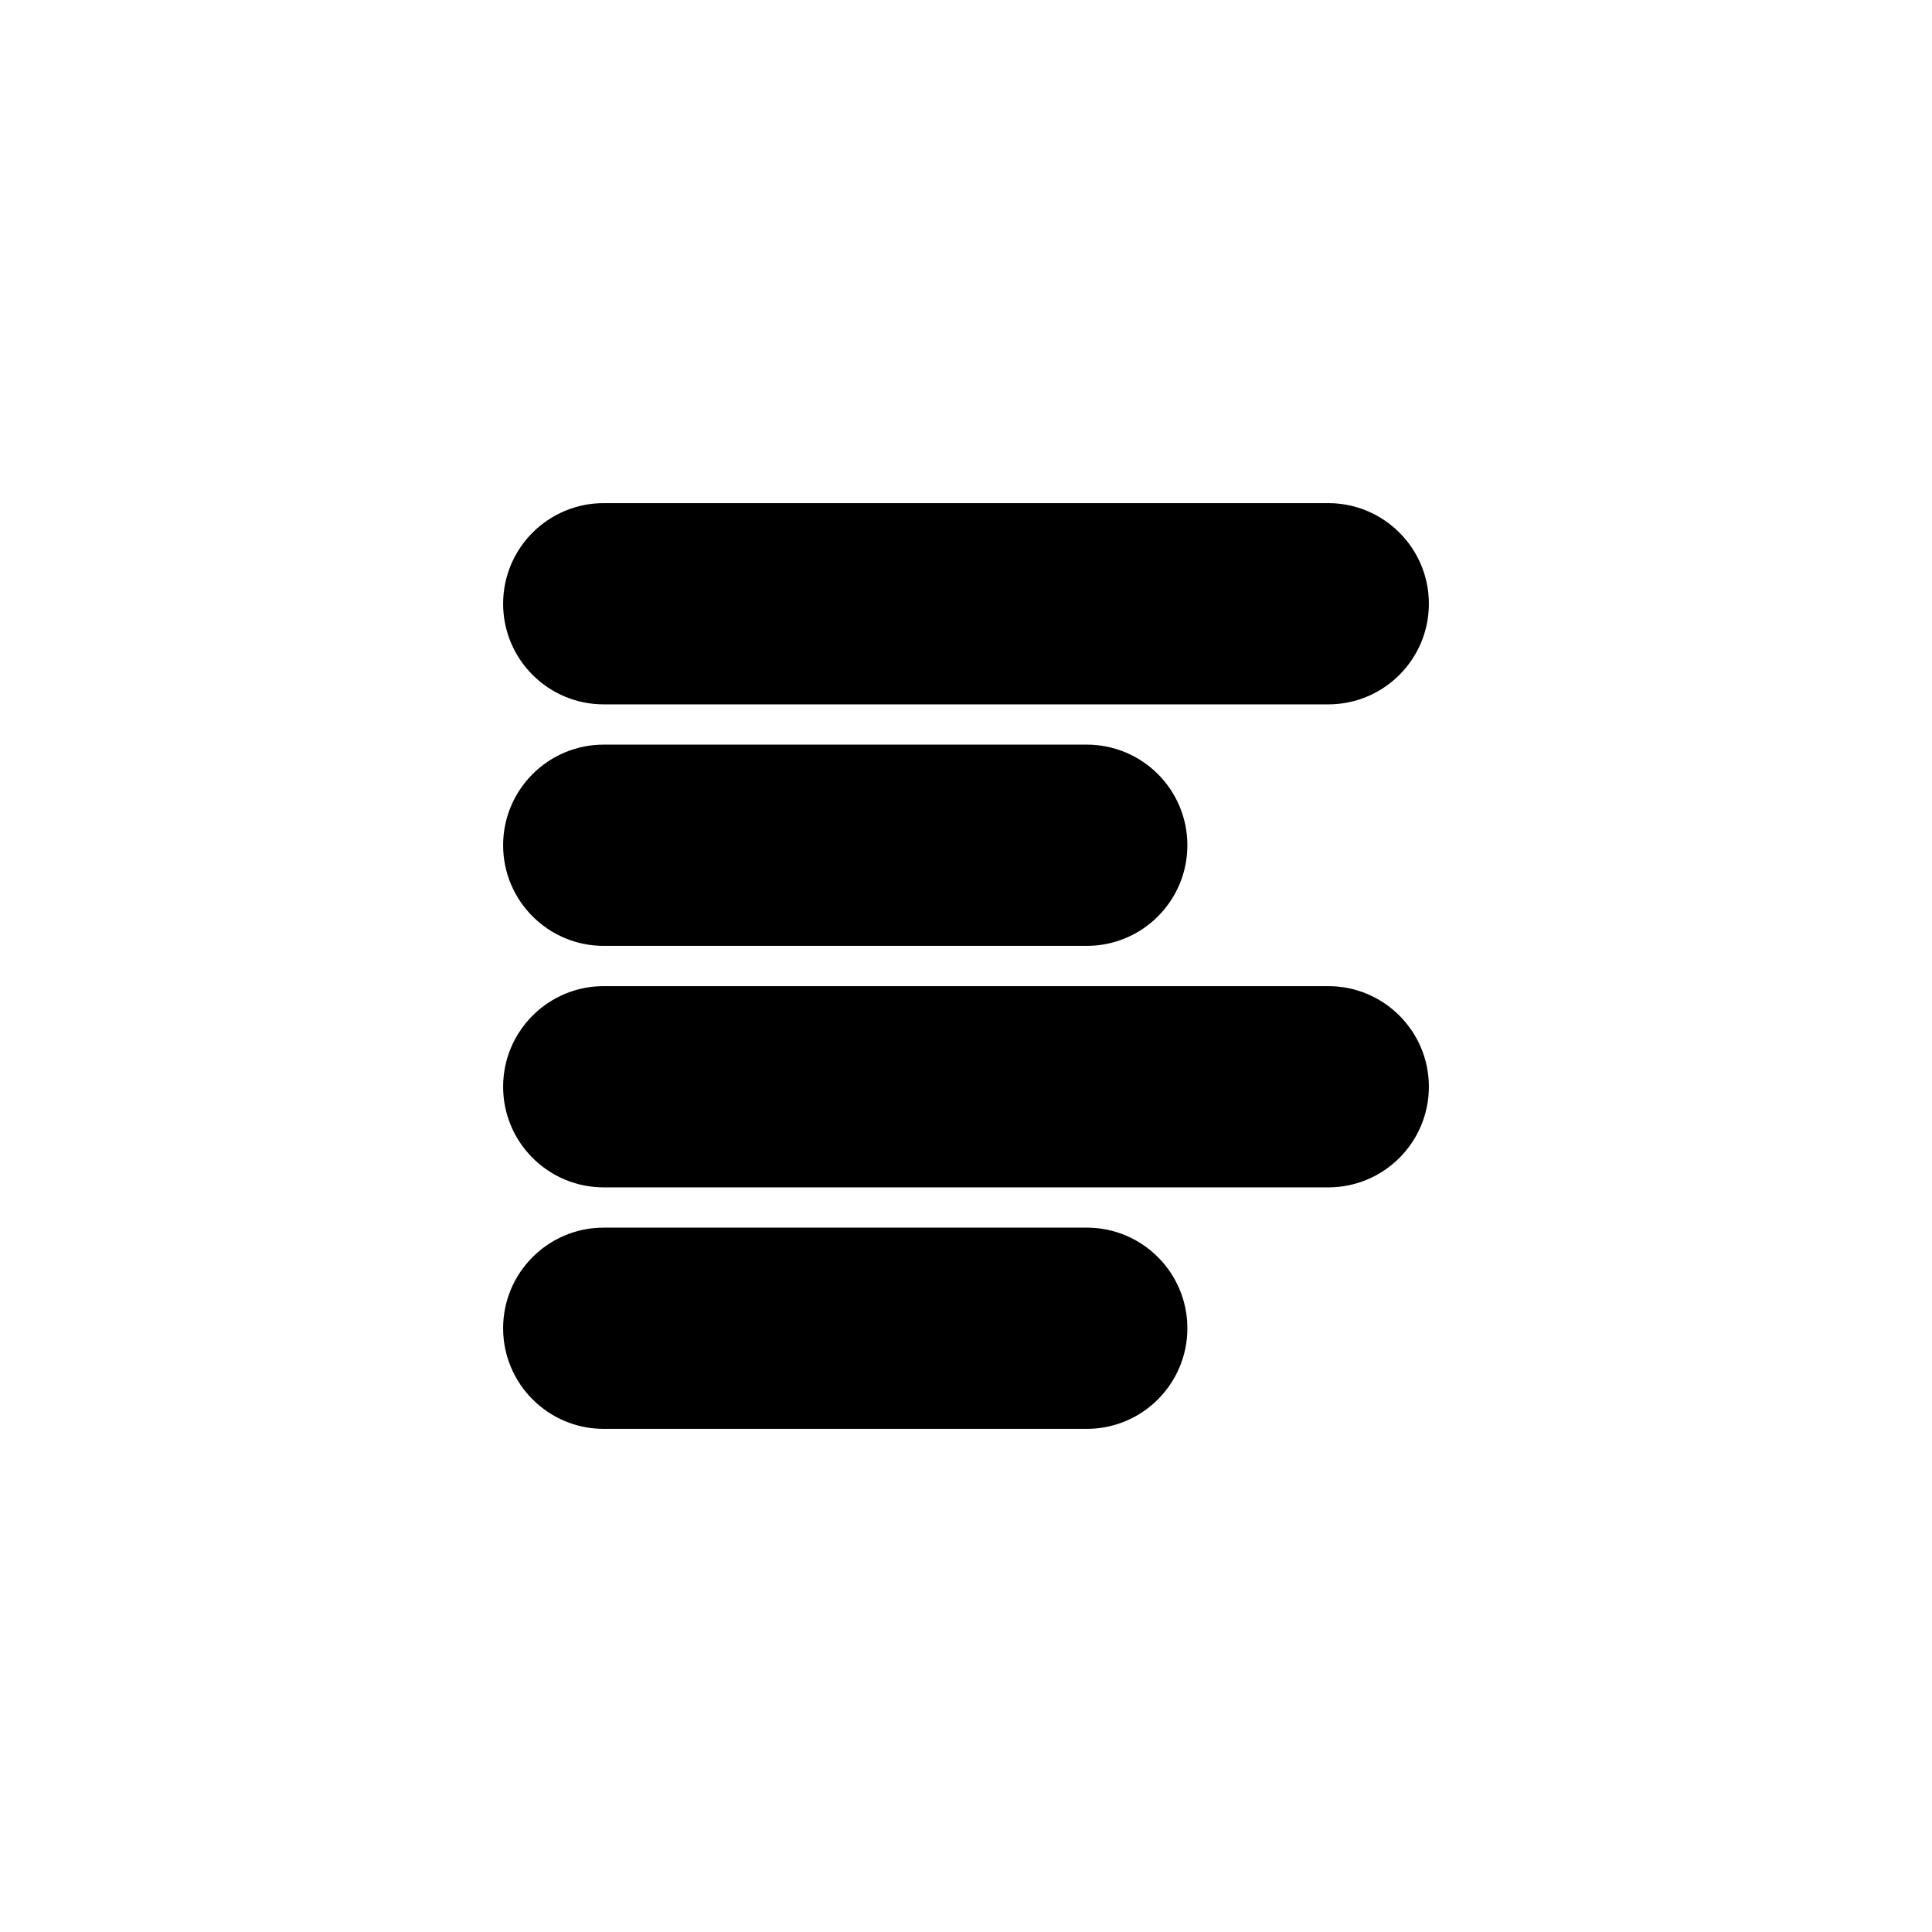
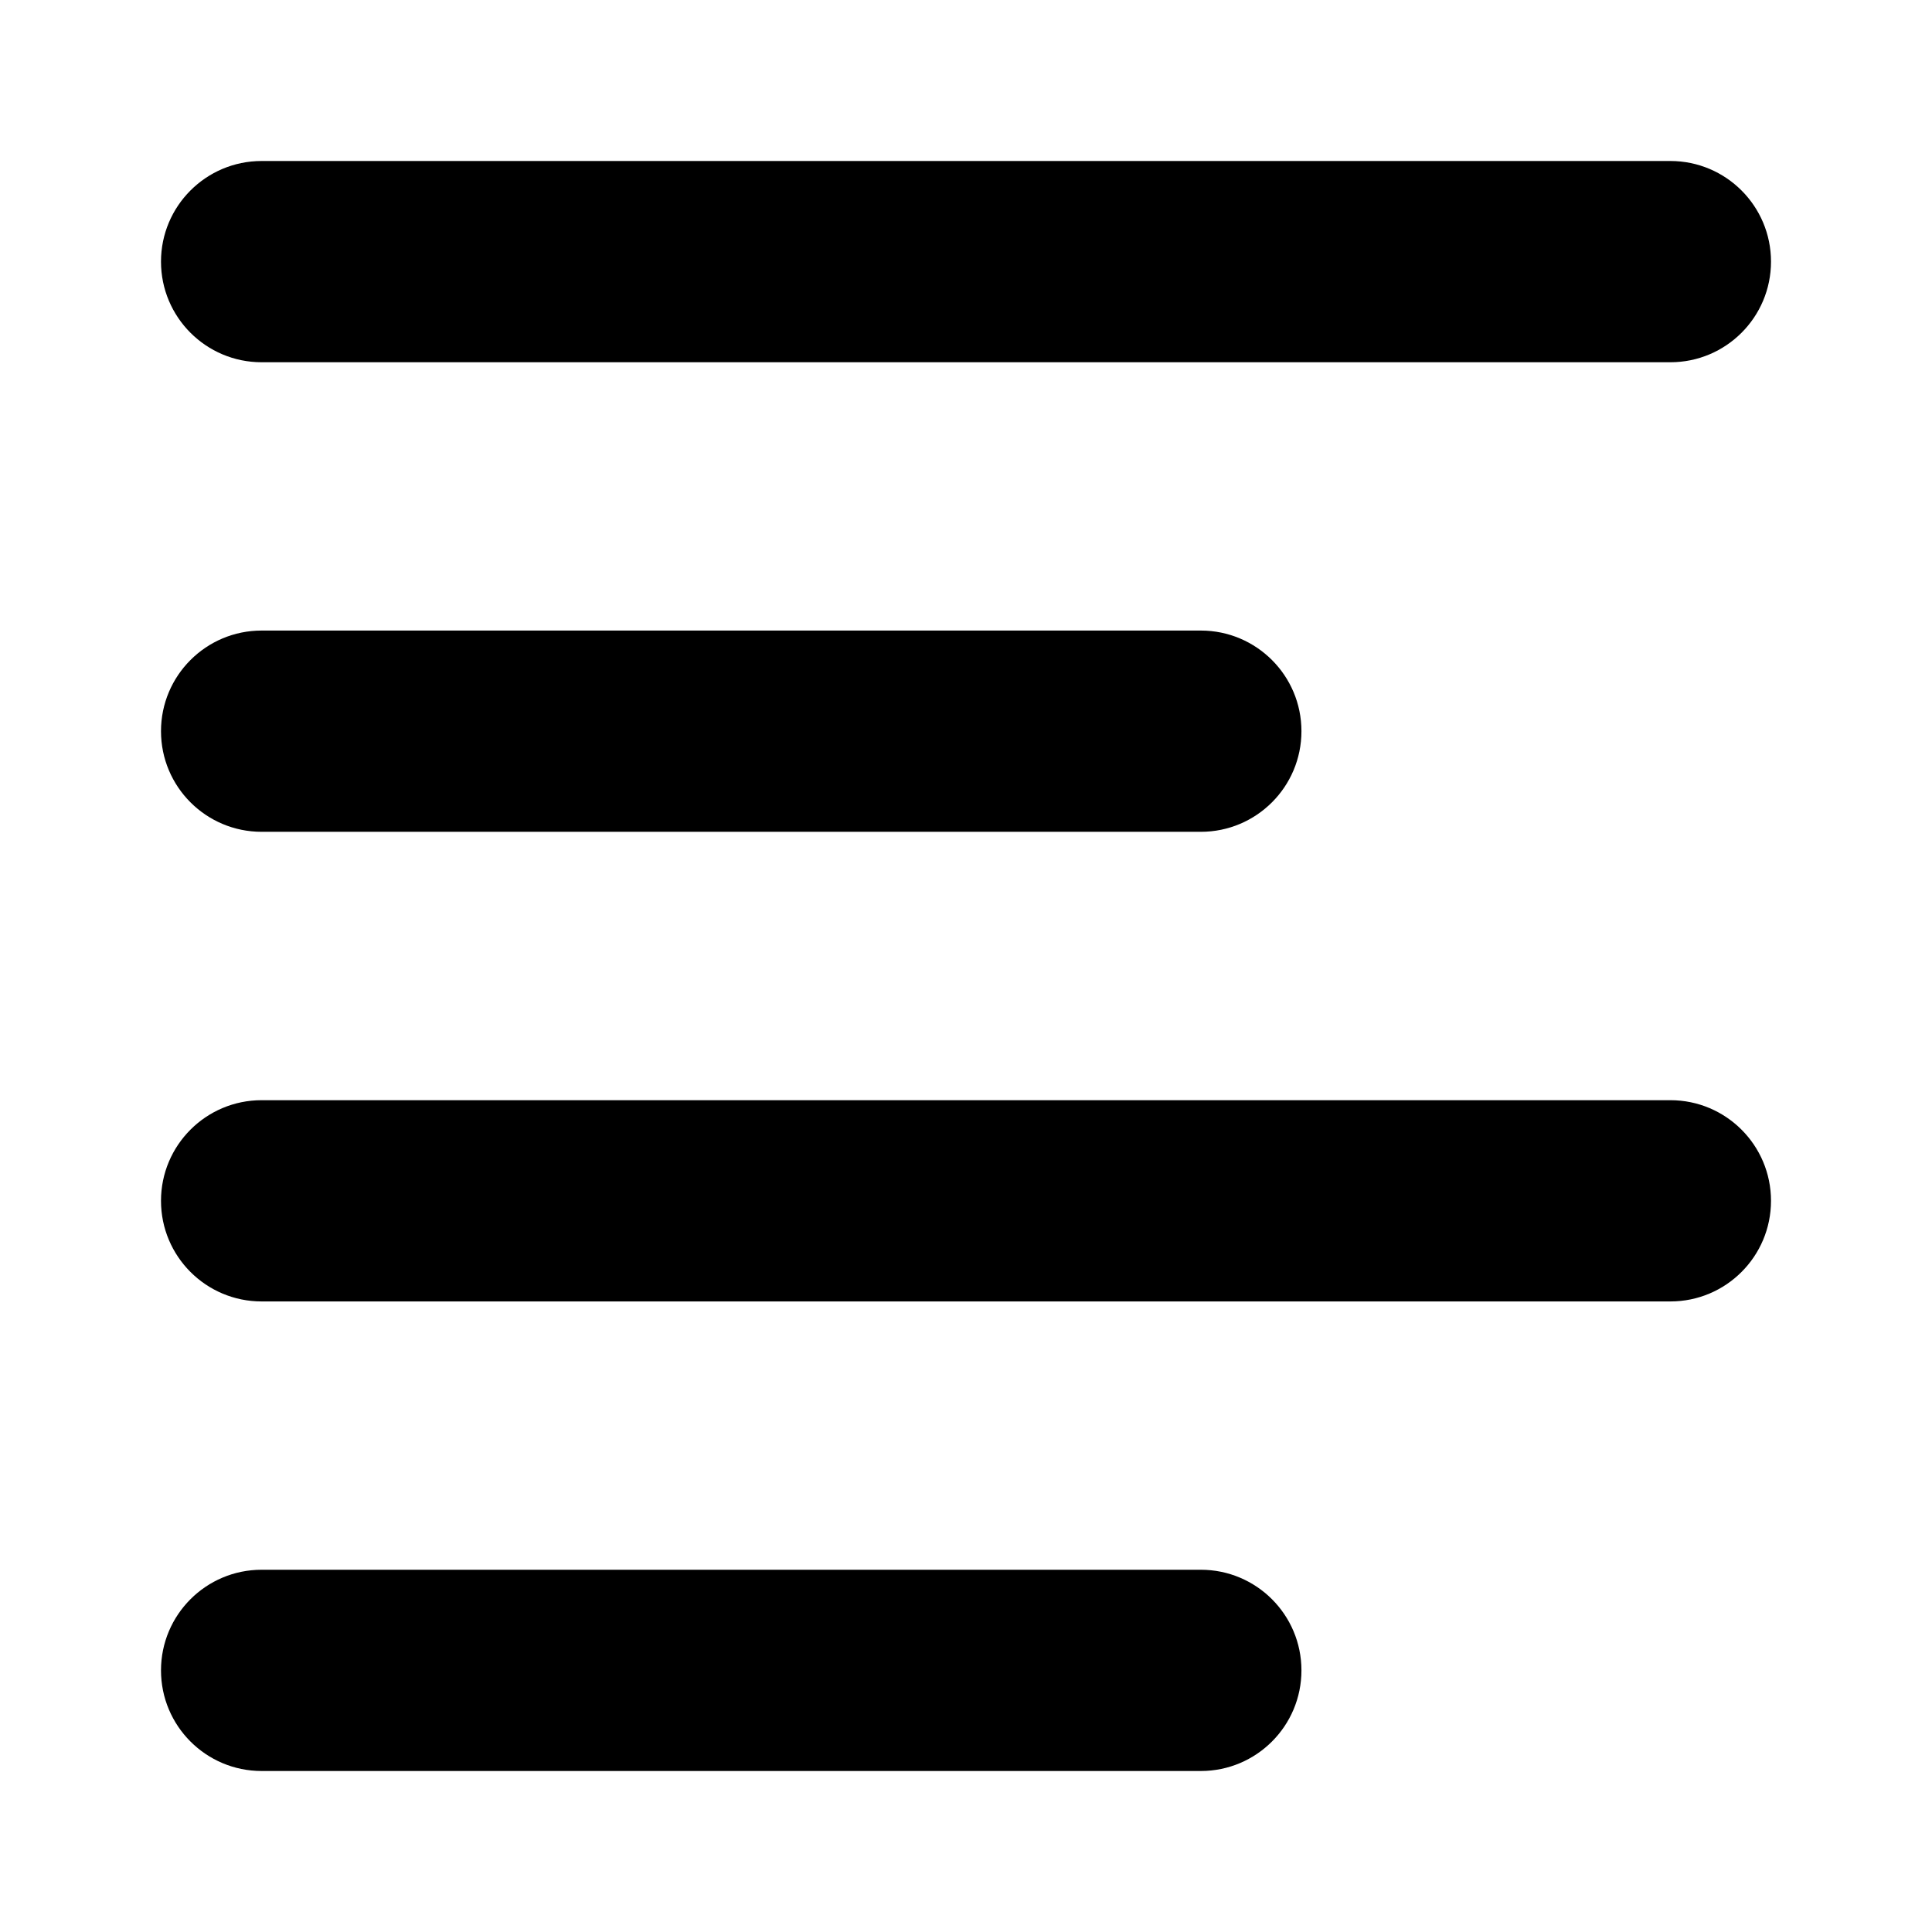
<svg xmlns="http://www.w3.org/2000/svg" viewBox="0 0 24 24" fill="currentColor" stroke="none" fill-rule="evenodd">
  <g data-part="body">
-     <path d="M7.5 6.25 H16.5 A1.25 1.25 0 0 1 16.5 8.75 H7.5 A1.25 1.25 0 0 1 7.5 6.25 Z M7.5 9.25 H13.5 A1.25 1.25 0 0 1 13.5 11.75 H7.5 A1.25 1.25 0 0 1 7.5 9.25 Z M7.5 12.25 H16.5 A1.25 1.25 0 0 1 16.5 14.75 H7.5 A1.25 1.25 0 0 1 7.5 12.25 Z M7.5 15.25 H13.5 A1.25 1.25 0 0 1 13.5 17.75 H7.5 A1.25 1.25 0 0 1 7.5 15.25 Z" />
+     <path d="M3.25 4.5 L20.75 4.5 A1.25 1.25 0 0 0 20.75 2 L3.25 2 A1.25 1.25 0 0 0 3.25 4.5 Z M3.25 10.333 L14.917 10.333 A1.25 1.25 0 0 0 14.917 7.833 L3.25 7.833 A1.25 1.25 0 0 0 3.25 10.333 Z M3.25 16.167 L20.75 16.167 A1.25 1.25 0 0 0 20.75 13.667 L3.25 13.667 A1.25 1.25 0 0 0 3.25 16.167 Z M3.25 22 L14.917 22 A1.25 1.25 0 0 0 14.917 19.5 L3.25 19.5 A1.25 1.25 0 0 0 3.25 22 Z" />
  </g>
</svg>
